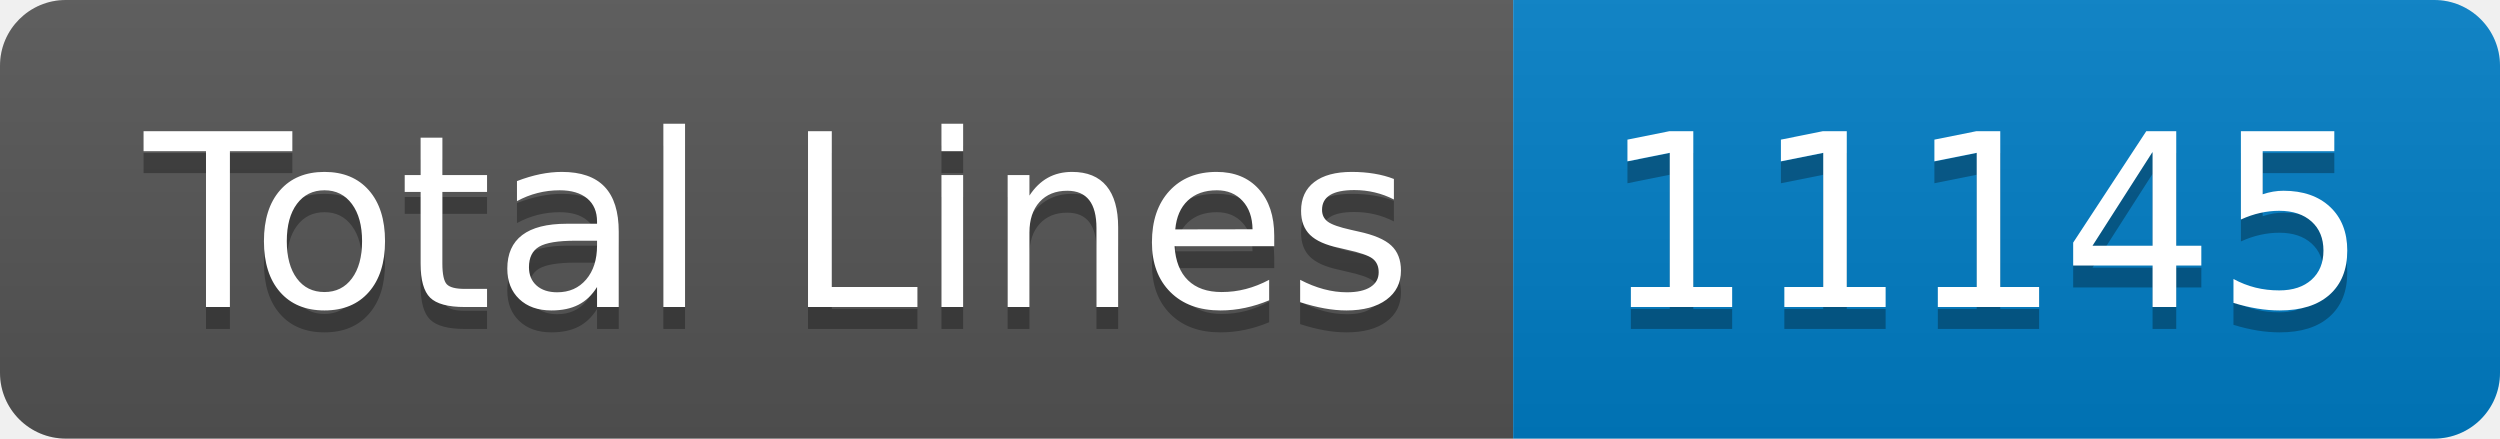
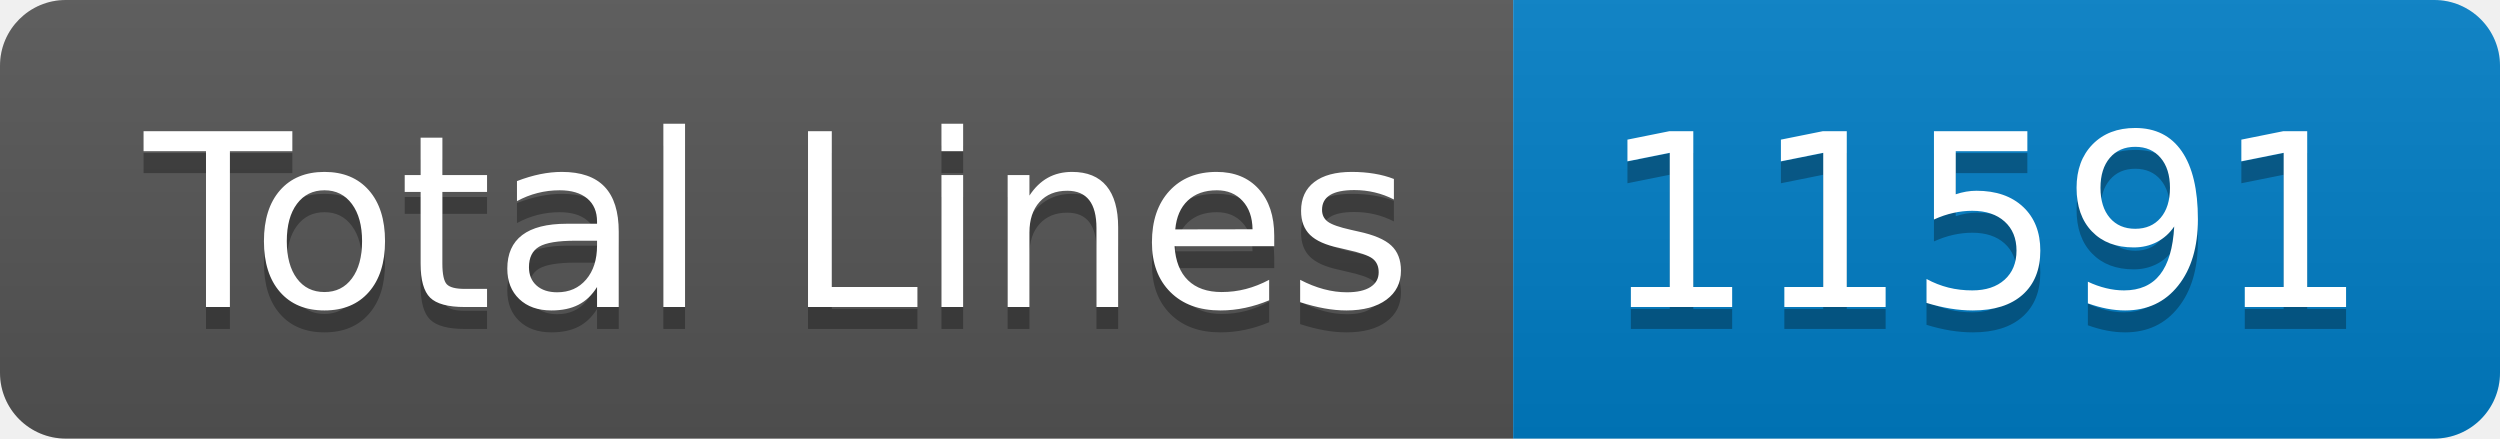
- <svg xmlns="http://www.w3.org/2000/svg" width="114" height="20" role="img" aria-label="Total Lines: 11145">
+ <svg xmlns="http://www.w3.org/2000/svg" width="114" height="20" role="img" aria-label="Total Lines: 11591">
  <linearGradient id="s" x2="0" y2="100%">
    <stop offset="0" stop-color="#bbb" stop-opacity=".1" />
    <stop offset="1" stop-opacity=".1" />
  </linearGradient>
  <clipPath id="r">
    <rect width="114" height="20" rx="3" fill="#fff" />
  </clipPath>
  <g clip-path="url(#r)">
    <rect width="69" height="20" fill="#555" />
    <rect x="69" width="45" height="20" fill="#007ec6" />
    <rect width="114" height="20" fill="url(#s)" />
  </g>
  <g fill="#fff" text-anchor="middle" font-family="Verdana,Geneva,DejaVu Sans,sans-serif" text-rendering="geometricPrecision" font-size="110">
    <text aria-hidden="true" x="355" y="150" fill="#010101" fill-opacity=".3" transform="scale(.1)" textLength="590">Total Lines</text>
    <text x="355" y="140" transform="scale(.1)" fill="#fff" textLength="590">Total Lines</text>
-     <text aria-hidden="true" x="905" y="150" fill="#010101" fill-opacity=".3" transform="scale(.1)" textLength="350">11145</text>
-     <text x="905" y="140" transform="scale(.1)" fill="#fff" textLength="350">11145</text>
+     <text aria-hidden="true" x="905" y="150" fill="#010101" fill-opacity=".3" transform="scale(.1)" textLength="350">11591</text>
+     <text x="905" y="140" transform="scale(.1)" fill="#fff" textLength="350">11591</text>
  </g>
</svg>
